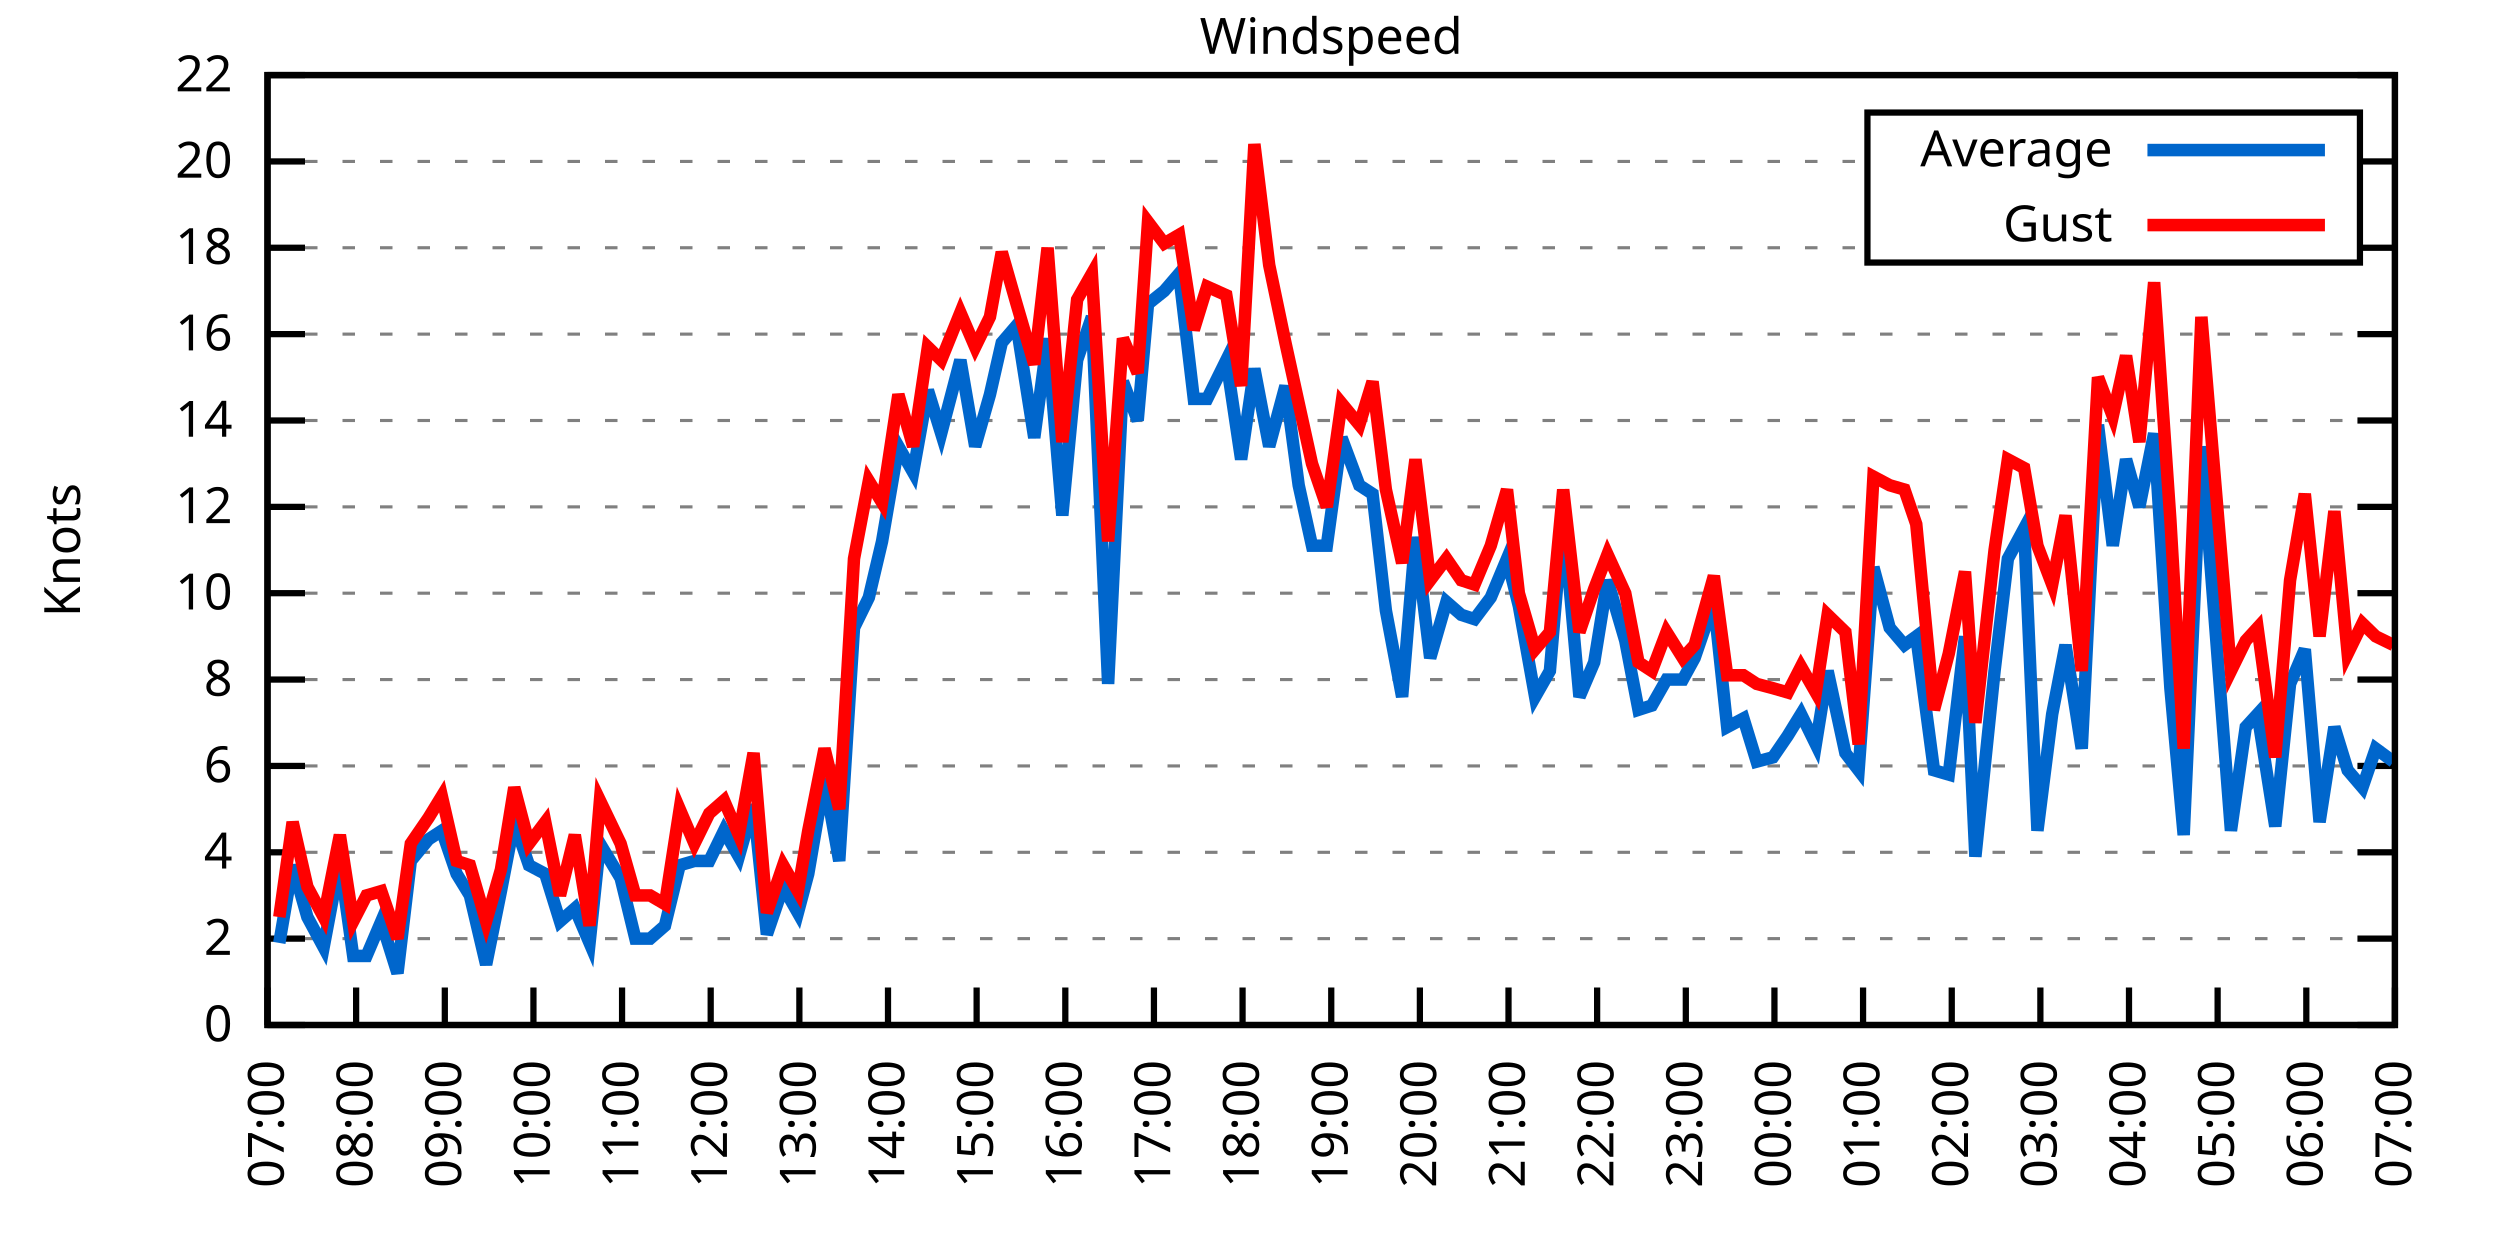
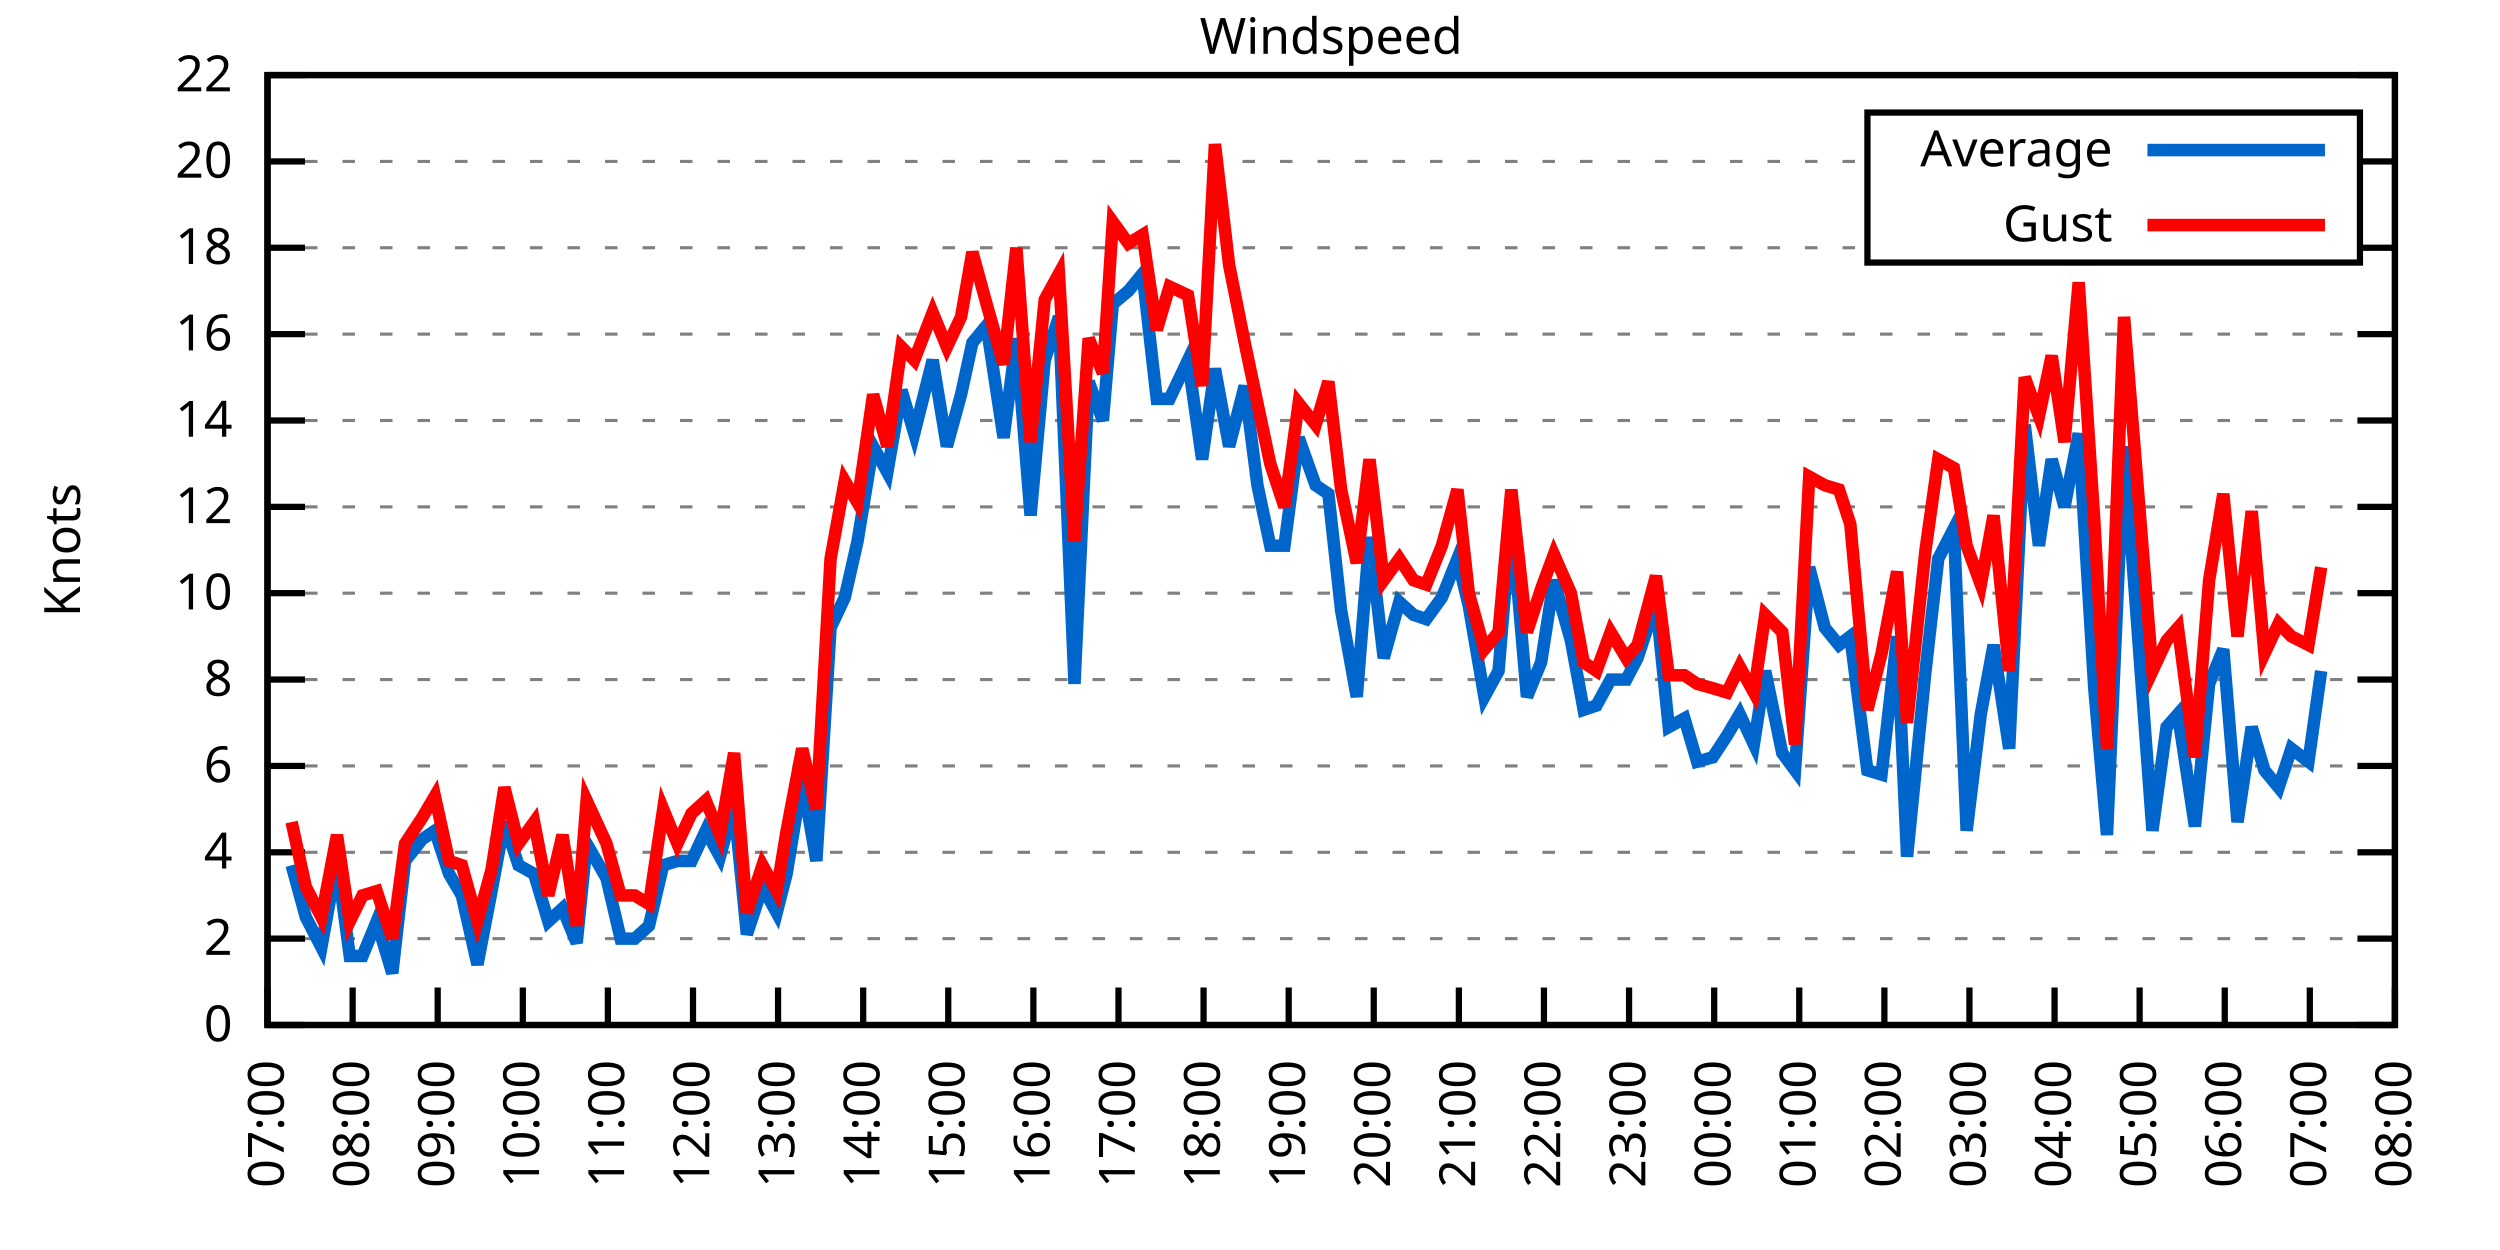
<svg xmlns="http://www.w3.org/2000/svg" xmlns:xlink="http://www.w3.org/1999/xlink" width="400" height="200" viewBox="0 0 400 200">
  <g id="gnuplot_canvas">
    <rect x="0" y="0" width="400" height="200" fill="none" />
    <defs>
      <circle id="gpDot" r="0.5" stroke-width="0.5" stroke="currentColor" />
      <path id="gpPt0" stroke-width="0.333" stroke="currentColor" d="M-1,0 h2 M0,-1 v2" />
      <path id="gpPt1" stroke-width="0.333" stroke="currentColor" d="M-1,-1 L1,1 M1,-1 L-1,1" />
      <path id="gpPt2" stroke-width="0.333" stroke="currentColor" d="M-1,0 L1,0 M0,-1 L0,1 M-1,-1 L1,1 M-1,1 L1,-1" />
      <rect id="gpPt3" stroke-width="0.333" stroke="currentColor" x="-1" y="-1" width="2" height="2" />
      <rect id="gpPt4" stroke-width="0.333" stroke="currentColor" fill="currentColor" x="-1" y="-1" width="2" height="2" />
      <circle id="gpPt5" stroke-width="0.333" stroke="currentColor" cx="0" cy="0" r="1" />
      <use xlink:href="#gpPt5" id="gpPt6" fill="currentColor" stroke="none" />
      <path id="gpPt7" stroke-width="0.333" stroke="currentColor" d="M0,-1.33 L-1.33,0.67 L1.33,0.67 z" />
      <use xlink:href="#gpPt7" id="gpPt8" fill="currentColor" stroke="none" />
      <use xlink:href="#gpPt7" id="gpPt9" stroke="currentColor" transform="rotate(180)" />
      <use xlink:href="#gpPt9" id="gpPt10" fill="currentColor" stroke="none" />
      <use xlink:href="#gpPt3" id="gpPt11" stroke="currentColor" transform="rotate(45)" />
      <use xlink:href="#gpPt11" id="gpPt12" fill="currentColor" stroke="none" />
      <path id="gpPt13" stroke-width="0.333" stroke="currentColor" d="M0,1.330 L1.265,0.411 L0.782,-1.067 L-0.782,-1.076 L-1.265,0.411 z" />
      <use xlink:href="#gpPt13" id="gpPt14" fill="currentColor" stroke="none" />
      <filter id="textbox" filterUnits="objectBoundingBox" x="0" y="0" height="1" width="1">
        <feFlood flood-color="white" flood-opacity="1" result="bgnd" />
        <feComposite in="SourceGraphic" in2="bgnd" operator="atop" />
      </filter>
      <filter id="greybox" filterUnits="objectBoundingBox" x="0" y="0" height="1" width="1">
        <feFlood flood-color="lightgrey" flood-opacity="1" result="grey" />
        <feComposite in="SourceGraphic" in2="grey" operator="atop" />
      </filter>
    </defs>
    <g fill="none" color="white" stroke="currentColor" stroke-width="1.00" stroke-linecap="butt" stroke-linejoin="miter">
</g>
    <g fill="none" color="black" stroke="currentColor" stroke-width="1.00" stroke-linecap="butt" stroke-linejoin="miter">
      <g stroke="none" shape-rendering="crispEdges">
        <polygon fill="rgb(255, 255, 255)" points="42.80,164.00 383.18,164.00 383.18,12.02 42.80,12.02 " />
      </g>
    </g>
    <g fill="none" color="black" stroke="currentColor" stroke-width="1.00" stroke-linecap="butt" stroke-linejoin="miter">
</g>
    <g fill="none" color="black" stroke="black" stroke-width="0.50" stroke-linecap="butt" stroke-linejoin="miter">
</g>
    <g fill="none" color="gray" stroke="currentColor" stroke-width="0.50" stroke-linecap="butt" stroke-linejoin="miter">
      <path stroke="gray" stroke-dasharray="2,4" class="gridline" d="M42.80,164.00 L383.19,164.00  " />
    </g>
    <g fill="none" color="gray" stroke="gray" stroke-width="1.00" stroke-linecap="butt" stroke-linejoin="miter">
</g>
    <g fill="none" color="black" stroke="currentColor" stroke-width="1.00" stroke-linecap="butt" stroke-linejoin="miter">
      <path stroke="black" d="M42.80,164.00 L48.80,164.00 M383.19,164.00 L377.19,164.00  " />
      <g transform="translate(37.20,166.60)" stroke="none" fill="black" font-family="Sans" font-size="8.00" text-anchor="end">
        <text>
          <tspan font-family="Sans"> 0</tspan>
        </text>
      </g>
    </g>
    <g fill="none" color="black" stroke="currentColor" stroke-width="1.00" stroke-linecap="butt" stroke-linejoin="miter">
</g>
    <g fill="none" color="black" stroke="black" stroke-width="0.50" stroke-linecap="butt" stroke-linejoin="miter">
</g>
    <g fill="none" color="gray" stroke="currentColor" stroke-width="0.50" stroke-linecap="butt" stroke-linejoin="miter">
      <path stroke="gray" stroke-dasharray="2,4" class="gridline" d="M42.80,150.18 L383.19,150.18  " />
    </g>
    <g fill="none" color="gray" stroke="gray" stroke-width="1.00" stroke-linecap="butt" stroke-linejoin="miter">
</g>
    <g fill="none" color="black" stroke="currentColor" stroke-width="1.00" stroke-linecap="butt" stroke-linejoin="miter">
      <path stroke="black" d="M42.80,150.18 L48.80,150.18 M383.19,150.18 L377.19,150.18  " />
      <g transform="translate(37.20,152.78)" stroke="none" fill="black" font-family="Sans" font-size="8.00" text-anchor="end">
        <text>
          <tspan font-family="Sans"> 2</tspan>
        </text>
      </g>
    </g>
    <g fill="none" color="black" stroke="currentColor" stroke-width="1.00" stroke-linecap="butt" stroke-linejoin="miter">
</g>
    <g fill="none" color="black" stroke="black" stroke-width="0.50" stroke-linecap="butt" stroke-linejoin="miter">
</g>
    <g fill="none" color="gray" stroke="currentColor" stroke-width="0.50" stroke-linecap="butt" stroke-linejoin="miter">
      <path stroke="gray" stroke-dasharray="2,4" class="gridline" d="M42.80,136.37 L383.19,136.37  " />
    </g>
    <g fill="none" color="gray" stroke="gray" stroke-width="1.00" stroke-linecap="butt" stroke-linejoin="miter">
</g>
    <g fill="none" color="black" stroke="currentColor" stroke-width="1.00" stroke-linecap="butt" stroke-linejoin="miter">
      <path stroke="black" d="M42.80,136.37 L48.80,136.37 M383.19,136.37 L377.19,136.37  " />
      <g transform="translate(37.20,138.97)" stroke="none" fill="black" font-family="Sans" font-size="8.00" text-anchor="end">
        <text>
          <tspan font-family="Sans"> 4</tspan>
        </text>
      </g>
    </g>
    <g fill="none" color="black" stroke="currentColor" stroke-width="1.00" stroke-linecap="butt" stroke-linejoin="miter">
</g>
    <g fill="none" color="black" stroke="black" stroke-width="0.50" stroke-linecap="butt" stroke-linejoin="miter">
</g>
    <g fill="none" color="gray" stroke="currentColor" stroke-width="0.50" stroke-linecap="butt" stroke-linejoin="miter">
      <path stroke="gray" stroke-dasharray="2,4" class="gridline" d="M42.80,122.55 L383.19,122.55  " />
    </g>
    <g fill="none" color="gray" stroke="gray" stroke-width="1.00" stroke-linecap="butt" stroke-linejoin="miter">
</g>
    <g fill="none" color="black" stroke="currentColor" stroke-width="1.00" stroke-linecap="butt" stroke-linejoin="miter">
      <path stroke="black" d="M42.80,122.55 L48.80,122.55 M383.19,122.55 L377.19,122.55  " />
      <g transform="translate(37.20,125.15)" stroke="none" fill="black" font-family="Sans" font-size="8.00" text-anchor="end">
        <text>
          <tspan font-family="Sans"> 6</tspan>
        </text>
      </g>
    </g>
    <g fill="none" color="black" stroke="currentColor" stroke-width="1.00" stroke-linecap="butt" stroke-linejoin="miter">
</g>
    <g fill="none" color="black" stroke="black" stroke-width="0.50" stroke-linecap="butt" stroke-linejoin="miter">
</g>
    <g fill="none" color="gray" stroke="currentColor" stroke-width="0.50" stroke-linecap="butt" stroke-linejoin="miter">
      <path stroke="gray" stroke-dasharray="2,4" class="gridline" d="M42.80,108.73 L383.19,108.73  " />
    </g>
    <g fill="none" color="gray" stroke="gray" stroke-width="1.00" stroke-linecap="butt" stroke-linejoin="miter">
</g>
    <g fill="none" color="black" stroke="currentColor" stroke-width="1.00" stroke-linecap="butt" stroke-linejoin="miter">
      <path stroke="black" d="M42.80,108.73 L48.80,108.73 M383.19,108.73 L377.19,108.73  " />
      <g transform="translate(37.20,111.33)" stroke="none" fill="black" font-family="Sans" font-size="8.00" text-anchor="end">
        <text>
          <tspan font-family="Sans"> 8</tspan>
        </text>
      </g>
    </g>
    <g fill="none" color="black" stroke="currentColor" stroke-width="1.00" stroke-linecap="butt" stroke-linejoin="miter">
</g>
    <g fill="none" color="black" stroke="black" stroke-width="0.50" stroke-linecap="butt" stroke-linejoin="miter">
</g>
    <g fill="none" color="gray" stroke="currentColor" stroke-width="0.50" stroke-linecap="butt" stroke-linejoin="miter">
      <path stroke="gray" stroke-dasharray="2,4" class="gridline" d="M42.80,94.91 L383.19,94.91  " />
    </g>
    <g fill="none" color="gray" stroke="gray" stroke-width="1.00" stroke-linecap="butt" stroke-linejoin="miter">
</g>
    <g fill="none" color="black" stroke="currentColor" stroke-width="1.00" stroke-linecap="butt" stroke-linejoin="miter">
      <path stroke="black" d="M42.80,94.91 L48.80,94.91 M383.19,94.91 L377.19,94.91  " />
      <g transform="translate(37.20,97.51)" stroke="none" fill="black" font-family="Sans" font-size="8.00" text-anchor="end">
        <text>
          <tspan font-family="Sans"> 10</tspan>
        </text>
      </g>
    </g>
    <g fill="none" color="black" stroke="currentColor" stroke-width="1.00" stroke-linecap="butt" stroke-linejoin="miter">
</g>
    <g fill="none" color="black" stroke="black" stroke-width="0.50" stroke-linecap="butt" stroke-linejoin="miter">
</g>
    <g fill="none" color="gray" stroke="currentColor" stroke-width="0.50" stroke-linecap="butt" stroke-linejoin="miter">
      <path stroke="gray" stroke-dasharray="2,4" class="gridline" d="M42.80,81.10 L383.19,81.10  " />
    </g>
    <g fill="none" color="gray" stroke="gray" stroke-width="1.00" stroke-linecap="butt" stroke-linejoin="miter">
</g>
    <g fill="none" color="black" stroke="currentColor" stroke-width="1.00" stroke-linecap="butt" stroke-linejoin="miter">
      <path stroke="black" d="M42.80,81.10 L48.80,81.10 M383.19,81.10 L377.19,81.10  " />
      <g transform="translate(37.20,83.70)" stroke="none" fill="black" font-family="Sans" font-size="8.00" text-anchor="end">
        <text>
          <tspan font-family="Sans"> 12</tspan>
        </text>
      </g>
    </g>
    <g fill="none" color="black" stroke="currentColor" stroke-width="1.00" stroke-linecap="butt" stroke-linejoin="miter">
</g>
    <g fill="none" color="black" stroke="black" stroke-width="0.50" stroke-linecap="butt" stroke-linejoin="miter">
</g>
    <g fill="none" color="gray" stroke="currentColor" stroke-width="0.50" stroke-linecap="butt" stroke-linejoin="miter">
      <path stroke="gray" stroke-dasharray="2,4" class="gridline" d="M42.80,67.28 L383.19,67.28  " />
    </g>
    <g fill="none" color="gray" stroke="gray" stroke-width="1.00" stroke-linecap="butt" stroke-linejoin="miter">
</g>
    <g fill="none" color="black" stroke="currentColor" stroke-width="1.00" stroke-linecap="butt" stroke-linejoin="miter">
      <path stroke="black" d="M42.80,67.28 L48.80,67.28 M383.19,67.28 L377.19,67.28  " />
      <g transform="translate(37.20,69.88)" stroke="none" fill="black" font-family="Sans" font-size="8.00" text-anchor="end">
        <text>
          <tspan font-family="Sans"> 14</tspan>
        </text>
      </g>
    </g>
    <g fill="none" color="black" stroke="currentColor" stroke-width="1.00" stroke-linecap="butt" stroke-linejoin="miter">
</g>
    <g fill="none" color="black" stroke="black" stroke-width="0.50" stroke-linecap="butt" stroke-linejoin="miter">
</g>
    <g fill="none" color="gray" stroke="currentColor" stroke-width="0.50" stroke-linecap="butt" stroke-linejoin="miter">
      <path stroke="gray" stroke-dasharray="2,4" class="gridline" d="M42.80,53.46 L383.19,53.46  " />
    </g>
    <g fill="none" color="gray" stroke="gray" stroke-width="1.00" stroke-linecap="butt" stroke-linejoin="miter">
</g>
    <g fill="none" color="black" stroke="currentColor" stroke-width="1.00" stroke-linecap="butt" stroke-linejoin="miter">
      <path stroke="black" d="M42.80,53.46 L48.80,53.46 M383.19,53.46 L377.19,53.46  " />
      <g transform="translate(37.20,56.06)" stroke="none" fill="black" font-family="Sans" font-size="8.00" text-anchor="end">
        <text>
          <tspan font-family="Sans"> 16</tspan>
        </text>
      </g>
    </g>
    <g fill="none" color="black" stroke="currentColor" stroke-width="1.00" stroke-linecap="butt" stroke-linejoin="miter">
</g>
    <g fill="none" color="black" stroke="black" stroke-width="0.50" stroke-linecap="butt" stroke-linejoin="miter">
</g>
    <g fill="none" color="gray" stroke="currentColor" stroke-width="0.50" stroke-linecap="butt" stroke-linejoin="miter">
      <path stroke="gray" stroke-dasharray="2,4" class="gridline" d="M42.80,39.64 L298.79,39.64 M377.59,39.64 L383.19,39.64  " />
    </g>
    <g fill="none" color="gray" stroke="gray" stroke-width="1.00" stroke-linecap="butt" stroke-linejoin="miter">
</g>
    <g fill="none" color="black" stroke="currentColor" stroke-width="1.00" stroke-linecap="butt" stroke-linejoin="miter">
      <path stroke="black" d="M42.80,39.64 L48.80,39.64 M383.19,39.64 L377.19,39.64  " />
      <g transform="translate(37.20,42.24)" stroke="none" fill="black" font-family="Sans" font-size="8.00" text-anchor="end">
        <text>
          <tspan font-family="Sans"> 18</tspan>
        </text>
      </g>
    </g>
    <g fill="none" color="black" stroke="currentColor" stroke-width="1.00" stroke-linecap="butt" stroke-linejoin="miter">
</g>
    <g fill="none" color="black" stroke="black" stroke-width="0.50" stroke-linecap="butt" stroke-linejoin="miter">
</g>
    <g fill="none" color="gray" stroke="currentColor" stroke-width="0.50" stroke-linecap="butt" stroke-linejoin="miter">
      <path stroke="gray" stroke-dasharray="2,4" class="gridline" d="M42.80,25.83 L298.79,25.83 M377.59,25.83 L383.19,25.83  " />
    </g>
    <g fill="none" color="gray" stroke="gray" stroke-width="1.00" stroke-linecap="butt" stroke-linejoin="miter">
</g>
    <g fill="none" color="black" stroke="currentColor" stroke-width="1.00" stroke-linecap="butt" stroke-linejoin="miter">
      <path stroke="black" d="M42.80,25.83 L48.80,25.83 M383.19,25.83 L377.19,25.83  " />
      <g transform="translate(37.20,28.43)" stroke="none" fill="black" font-family="Sans" font-size="8.00" text-anchor="end">
        <text>
          <tspan font-family="Sans"> 20</tspan>
        </text>
      </g>
    </g>
    <g fill="none" color="black" stroke="currentColor" stroke-width="1.00" stroke-linecap="butt" stroke-linejoin="miter">
</g>
    <g fill="none" color="black" stroke="black" stroke-width="0.50" stroke-linecap="butt" stroke-linejoin="miter">
</g>
    <g fill="none" color="gray" stroke="currentColor" stroke-width="0.50" stroke-linecap="butt" stroke-linejoin="miter">
      <path stroke="gray" stroke-dasharray="2,4" class="gridline" d="M42.80,12.01 L383.19,12.01  " />
    </g>
    <g fill="none" color="gray" stroke="gray" stroke-width="1.00" stroke-linecap="butt" stroke-linejoin="miter">
</g>
    <g fill="none" color="black" stroke="currentColor" stroke-width="1.00" stroke-linecap="butt" stroke-linejoin="miter">
      <path stroke="black" d="M42.80,12.01 L48.80,12.01 M383.19,12.01 L377.19,12.01  " />
      <g transform="translate(37.20,14.61)" stroke="none" fill="black" font-family="Sans" font-size="8.00" text-anchor="end">
        <text>
          <tspan font-family="Sans"> 22</tspan>
        </text>
      </g>
    </g>
    <g fill="none" color="black" stroke="currentColor" stroke-width="1.00" stroke-linecap="butt" stroke-linejoin="miter">
      <path stroke="black" d="M42.80,164.00 L42.80,158.00  " />
      <g transform="translate(45.40,169.60) rotate(270.00)" stroke="none" fill="black" font-family="Sans" font-size="8.00" text-anchor="end">
        <text>
          <tspan font-family="Sans">07:00</tspan>
        </text>
      </g>
    </g>
    <g fill="none" color="black" stroke="currentColor" stroke-width="1.00" stroke-linecap="butt" stroke-linejoin="miter">
-       <path stroke="black" d="M56.98,164.00 L56.98,158.00  " />
-       <g transform="translate(59.58,169.60) rotate(270.00)" stroke="none" fill="black" font-family="Sans" font-size="8.00" text-anchor="end">
+       <path stroke="black" d="M56.42,164.00 L56.42,158.00  " />
+       <g transform="translate(59.02,169.60) rotate(270.00)" stroke="none" fill="black" font-family="Sans" font-size="8.00" text-anchor="end">
        <text>
          <tspan font-family="Sans">08:00</tspan>
        </text>
      </g>
    </g>
    <g fill="none" color="black" stroke="currentColor" stroke-width="1.00" stroke-linecap="butt" stroke-linejoin="miter">
-       <path stroke="black" d="M71.17,164.00 L71.17,158.00  " />
-       <g transform="translate(73.77,169.60) rotate(270.00)" stroke="none" fill="black" font-family="Sans" font-size="8.00" text-anchor="end">
+       <path stroke="black" d="M70.03,164.00 L70.03,158.00  " />
+       <g transform="translate(72.63,169.60) rotate(270.00)" stroke="none" fill="black" font-family="Sans" font-size="8.00" text-anchor="end">
        <text>
          <tspan font-family="Sans">09:00</tspan>
        </text>
      </g>
    </g>
    <g fill="none" color="black" stroke="currentColor" stroke-width="1.00" stroke-linecap="butt" stroke-linejoin="miter">
-       <path stroke="black" d="M85.35,164.00 L85.35,158.00  " />
-       <g transform="translate(87.95,169.60) rotate(270.00)" stroke="none" fill="black" font-family="Sans" font-size="8.00" text-anchor="end">
+       <path stroke="black" d="M83.65,164.00 L83.65,158.00  " />
+       <g transform="translate(86.25,169.60) rotate(270.00)" stroke="none" fill="black" font-family="Sans" font-size="8.00" text-anchor="end">
        <text>
          <tspan font-family="Sans">10:00</tspan>
        </text>
      </g>
    </g>
    <g fill="none" color="black" stroke="currentColor" stroke-width="1.00" stroke-linecap="butt" stroke-linejoin="miter">
-       <path stroke="black" d="M99.53,164.00 L99.53,158.00  " />
-       <g transform="translate(102.13,169.60) rotate(270.00)" stroke="none" fill="black" font-family="Sans" font-size="8.00" text-anchor="end">
+       <path stroke="black" d="M97.26,164.00 L97.26,158.00  " />
+       <g transform="translate(99.86,169.60) rotate(270.00)" stroke="none" fill="black" font-family="Sans" font-size="8.00" text-anchor="end">
        <text>
          <tspan font-family="Sans">11:00</tspan>
        </text>
      </g>
    </g>
    <g fill="none" color="black" stroke="currentColor" stroke-width="1.00" stroke-linecap="butt" stroke-linejoin="miter">
-       <path stroke="black" d="M113.71,164.00 L113.71,158.00  " />
-       <g transform="translate(116.31,169.60) rotate(270.00)" stroke="none" fill="black" font-family="Sans" font-size="8.00" text-anchor="end">
+       <path stroke="black" d="M110.88,164.00 L110.88,158.00  " />
+       <g transform="translate(113.48,169.60) rotate(270.00)" stroke="none" fill="black" font-family="Sans" font-size="8.00" text-anchor="end">
        <text>
          <tspan font-family="Sans">12:00</tspan>
        </text>
      </g>
    </g>
    <g fill="none" color="black" stroke="currentColor" stroke-width="1.00" stroke-linecap="butt" stroke-linejoin="miter">
-       <path stroke="black" d="M127.90,164.00 L127.90,158.00  " />
-       <g transform="translate(130.50,169.60) rotate(270.00)" stroke="none" fill="black" font-family="Sans" font-size="8.00" text-anchor="end">
+       <path stroke="black" d="M124.49,164.00 L124.49,158.00  " />
+       <g transform="translate(127.09,169.60) rotate(270.00)" stroke="none" fill="black" font-family="Sans" font-size="8.00" text-anchor="end">
        <text>
          <tspan font-family="Sans">13:00</tspan>
        </text>
      </g>
    </g>
    <g fill="none" color="black" stroke="currentColor" stroke-width="1.00" stroke-linecap="butt" stroke-linejoin="miter">
-       <path stroke="black" d="M142.08,164.00 L142.08,158.00  " />
-       <g transform="translate(144.68,169.60) rotate(270.00)" stroke="none" fill="black" font-family="Sans" font-size="8.00" text-anchor="end">
+       <path stroke="black" d="M138.11,164.00 L138.11,158.00  " />
+       <g transform="translate(140.71,169.60) rotate(270.00)" stroke="none" fill="black" font-family="Sans" font-size="8.00" text-anchor="end">
        <text>
          <tspan font-family="Sans">14:00</tspan>
        </text>
      </g>
    </g>
    <g fill="none" color="black" stroke="currentColor" stroke-width="1.00" stroke-linecap="butt" stroke-linejoin="miter">
-       <path stroke="black" d="M156.26,164.00 L156.26,158.00  " />
-       <g transform="translate(158.86,169.60) rotate(270.00)" stroke="none" fill="black" font-family="Sans" font-size="8.00" text-anchor="end">
+       <path stroke="black" d="M151.72,164.00 L151.72,158.00  " />
+       <g transform="translate(154.32,169.60) rotate(270.00)" stroke="none" fill="black" font-family="Sans" font-size="8.00" text-anchor="end">
        <text>
          <tspan font-family="Sans">15:00</tspan>
        </text>
      </g>
    </g>
    <g fill="none" color="black" stroke="currentColor" stroke-width="1.00" stroke-linecap="butt" stroke-linejoin="miter">
-       <path stroke="black" d="M170.45,164.00 L170.45,158.00  " />
-       <g transform="translate(173.05,169.60) rotate(270.00)" stroke="none" fill="black" font-family="Sans" font-size="8.00" text-anchor="end">
+       <path stroke="black" d="M165.34,164.00 L165.34,158.00  " />
+       <g transform="translate(167.94,169.60) rotate(270.00)" stroke="none" fill="black" font-family="Sans" font-size="8.00" text-anchor="end">
        <text>
          <tspan font-family="Sans">16:00</tspan>
        </text>
      </g>
    </g>
    <g fill="none" color="black" stroke="currentColor" stroke-width="1.00" stroke-linecap="butt" stroke-linejoin="miter">
-       <path stroke="black" d="M184.63,164.00 L184.63,158.00  " />
-       <g transform="translate(187.23,169.60) rotate(270.00)" stroke="none" fill="black" font-family="Sans" font-size="8.00" text-anchor="end">
+       <path stroke="black" d="M178.96,164.00 L178.96,158.00  " />
+       <g transform="translate(181.56,169.60) rotate(270.00)" stroke="none" fill="black" font-family="Sans" font-size="8.00" text-anchor="end">
        <text>
          <tspan font-family="Sans">17:00</tspan>
        </text>
      </g>
    </g>
    <g fill="none" color="black" stroke="currentColor" stroke-width="1.00" stroke-linecap="butt" stroke-linejoin="miter">
-       <path stroke="black" d="M198.81,164.00 L198.81,158.00  " />
-       <g transform="translate(201.41,169.60) rotate(270.00)" stroke="none" fill="black" font-family="Sans" font-size="8.00" text-anchor="end">
+       <path stroke="black" d="M192.57,164.00 L192.57,158.00  " />
+       <g transform="translate(195.17,169.60) rotate(270.00)" stroke="none" fill="black" font-family="Sans" font-size="8.00" text-anchor="end">
        <text>
          <tspan font-family="Sans">18:00</tspan>
        </text>
      </g>
    </g>
    <g fill="none" color="black" stroke="currentColor" stroke-width="1.00" stroke-linecap="butt" stroke-linejoin="miter">
-       <path stroke="black" d="M213.00,164.00 L213.00,158.00  " />
-       <g transform="translate(215.60,169.60) rotate(270.00)" stroke="none" fill="black" font-family="Sans" font-size="8.00" text-anchor="end">
+       <path stroke="black" d="M206.19,164.00 L206.19,158.00  " />
+       <g transform="translate(208.79,169.60) rotate(270.00)" stroke="none" fill="black" font-family="Sans" font-size="8.00" text-anchor="end">
        <text>
          <tspan font-family="Sans">19:00</tspan>
        </text>
      </g>
    </g>
    <g fill="none" color="black" stroke="currentColor" stroke-width="1.00" stroke-linecap="butt" stroke-linejoin="miter">
-       <path stroke="black" d="M227.18,164.00 L227.18,158.00  " />
-       <g transform="translate(229.78,169.60) rotate(270.00)" stroke="none" fill="black" font-family="Sans" font-size="8.00" text-anchor="end">
+       <path stroke="black" d="M219.80,164.00 L219.80,158.00  " />
+       <g transform="translate(222.40,169.60) rotate(270.00)" stroke="none" fill="black" font-family="Sans" font-size="8.00" text-anchor="end">
        <text>
          <tspan font-family="Sans">20:00</tspan>
        </text>
      </g>
    </g>
    <g fill="none" color="black" stroke="currentColor" stroke-width="1.00" stroke-linecap="butt" stroke-linejoin="miter">
-       <path stroke="black" d="M241.36,164.00 L241.36,158.00  " />
-       <g transform="translate(243.96,169.60) rotate(270.00)" stroke="none" fill="black" font-family="Sans" font-size="8.00" text-anchor="end">
+       <path stroke="black" d="M233.42,164.00 L233.42,158.00  " />
+       <g transform="translate(236.02,169.60) rotate(270.00)" stroke="none" fill="black" font-family="Sans" font-size="8.00" text-anchor="end">
        <text>
          <tspan font-family="Sans">21:00</tspan>
        </text>
      </g>
    </g>
    <g fill="none" color="black" stroke="currentColor" stroke-width="1.00" stroke-linecap="butt" stroke-linejoin="miter">
-       <path stroke="black" d="M255.54,164.00 L255.54,158.00  " />
-       <g transform="translate(258.14,169.60) rotate(270.00)" stroke="none" fill="black" font-family="Sans" font-size="8.00" text-anchor="end">
+       <path stroke="black" d="M247.03,164.00 L247.03,158.00  " />
+       <g transform="translate(249.63,169.60) rotate(270.00)" stroke="none" fill="black" font-family="Sans" font-size="8.00" text-anchor="end">
        <text>
          <tspan font-family="Sans">22:00</tspan>
        </text>
      </g>
    </g>
    <g fill="none" color="black" stroke="currentColor" stroke-width="1.00" stroke-linecap="butt" stroke-linejoin="miter">
-       <path stroke="black" d="M269.73,164.00 L269.73,158.00  " />
-       <g transform="translate(272.33,169.60) rotate(270.00)" stroke="none" fill="black" font-family="Sans" font-size="8.00" text-anchor="end">
+       <path stroke="black" d="M260.65,164.00 L260.65,158.00  " />
+       <g transform="translate(263.25,169.60) rotate(270.00)" stroke="none" fill="black" font-family="Sans" font-size="8.00" text-anchor="end">
        <text>
          <tspan font-family="Sans">23:00</tspan>
        </text>
      </g>
    </g>
    <g fill="none" color="black" stroke="currentColor" stroke-width="1.00" stroke-linecap="butt" stroke-linejoin="miter">
-       <path stroke="black" d="M283.91,164.00 L283.91,158.00  " />
-       <g transform="translate(286.51,169.60) rotate(270.00)" stroke="none" fill="black" font-family="Sans" font-size="8.00" text-anchor="end">
+       <path stroke="black" d="M274.27,164.00 L274.27,158.00  " />
+       <g transform="translate(276.87,169.60) rotate(270.00)" stroke="none" fill="black" font-family="Sans" font-size="8.00" text-anchor="end">
        <text>
          <tspan font-family="Sans">00:00</tspan>
        </text>
      </g>
    </g>
    <g fill="none" color="black" stroke="currentColor" stroke-width="1.00" stroke-linecap="butt" stroke-linejoin="miter">
-       <path stroke="black" d="M298.09,164.00 L298.09,158.00  " />
-       <g transform="translate(300.69,169.60) rotate(270.00)" stroke="none" fill="black" font-family="Sans" font-size="8.00" text-anchor="end">
+       <path stroke="black" d="M287.88,164.00 L287.88,158.00  " />
+       <g transform="translate(290.48,169.60) rotate(270.00)" stroke="none" fill="black" font-family="Sans" font-size="8.00" text-anchor="end">
        <text>
          <tspan font-family="Sans">01:00</tspan>
        </text>
      </g>
    </g>
    <g fill="none" color="black" stroke="currentColor" stroke-width="1.00" stroke-linecap="butt" stroke-linejoin="miter">
-       <path stroke="black" d="M312.28,164.00 L312.28,158.00  " />
-       <g transform="translate(314.88,169.60) rotate(270.00)" stroke="none" fill="black" font-family="Sans" font-size="8.00" text-anchor="end">
+       <path stroke="black" d="M301.50,164.00 L301.50,158.00  " />
+       <g transform="translate(304.10,169.60) rotate(270.00)" stroke="none" fill="black" font-family="Sans" font-size="8.00" text-anchor="end">
        <text>
          <tspan font-family="Sans">02:00</tspan>
        </text>
      </g>
    </g>
    <g fill="none" color="black" stroke="currentColor" stroke-width="1.00" stroke-linecap="butt" stroke-linejoin="miter">
-       <path stroke="black" d="M326.46,164.00 L326.46,158.00  " />
-       <g transform="translate(329.06,169.60) rotate(270.00)" stroke="none" fill="black" font-family="Sans" font-size="8.00" text-anchor="end">
+       <path stroke="black" d="M315.11,164.00 L315.11,158.00  " />
+       <g transform="translate(317.71,169.60) rotate(270.00)" stroke="none" fill="black" font-family="Sans" font-size="8.00" text-anchor="end">
        <text>
          <tspan font-family="Sans">03:00</tspan>
        </text>
      </g>
    </g>
    <g fill="none" color="black" stroke="currentColor" stroke-width="1.00" stroke-linecap="butt" stroke-linejoin="miter">
-       <path stroke="black" d="M340.64,164.00 L340.64,158.00  " />
-       <g transform="translate(343.24,169.60) rotate(270.00)" stroke="none" fill="black" font-family="Sans" font-size="8.00" text-anchor="end">
+       <path stroke="black" d="M328.73,164.00 L328.73,158.00  " />
+       <g transform="translate(331.33,169.60) rotate(270.00)" stroke="none" fill="black" font-family="Sans" font-size="8.00" text-anchor="end">
        <text>
          <tspan font-family="Sans">04:00</tspan>
        </text>
      </g>
    </g>
    <g fill="none" color="black" stroke="currentColor" stroke-width="1.00" stroke-linecap="butt" stroke-linejoin="miter">
-       <path stroke="black" d="M354.82,164.00 L354.82,158.00  " />
-       <g transform="translate(357.42,169.60) rotate(270.00)" stroke="none" fill="black" font-family="Sans" font-size="8.00" text-anchor="end">
+       <path stroke="black" d="M342.34,164.00 L342.34,158.00  " />
+       <g transform="translate(344.94,169.60) rotate(270.00)" stroke="none" fill="black" font-family="Sans" font-size="8.00" text-anchor="end">
        <text>
          <tspan font-family="Sans">05:00</tspan>
        </text>
      </g>
    </g>
    <g fill="none" color="black" stroke="currentColor" stroke-width="1.00" stroke-linecap="butt" stroke-linejoin="miter">
-       <path stroke="black" d="M369.01,164.00 L369.01,158.00  " />
-       <g transform="translate(371.61,169.60) rotate(270.00)" stroke="none" fill="black" font-family="Sans" font-size="8.00" text-anchor="end">
+       <path stroke="black" d="M355.96,164.00 L355.96,158.00  " />
+       <g transform="translate(358.56,169.60) rotate(270.00)" stroke="none" fill="black" font-family="Sans" font-size="8.00" text-anchor="end">
        <text>
          <tspan font-family="Sans">06:00</tspan>
+         </text>
+       </g>
+     </g>
+     <g fill="none" color="black" stroke="currentColor" stroke-width="1.00" stroke-linecap="butt" stroke-linejoin="miter">
+       <path stroke="black" d="M369.57,164.00 L369.57,158.00  " />
+       <g transform="translate(372.17,169.60) rotate(270.00)" stroke="none" fill="black" font-family="Sans" font-size="8.00" text-anchor="end">
+         <text>
+           <tspan font-family="Sans">07:00</tspan>
        </text>
      </g>
    </g>
    <g fill="none" color="black" stroke="currentColor" stroke-width="1.00" stroke-linecap="butt" stroke-linejoin="miter">
      <path stroke="black" d="M383.19,164.00 L383.19,158.00  " />
      <g transform="translate(385.79,169.60) rotate(270.00)" stroke="none" fill="black" font-family="Sans" font-size="8.00" text-anchor="end">
        <text>
-           <tspan font-family="Sans">07:00</tspan>
+           <tspan font-family="Sans">08:00</tspan>
        </text>
      </g>
    </g>
    <g fill="none" color="black" stroke="currentColor" stroke-width="1.00" stroke-linecap="butt" stroke-linejoin="miter">
</g>
    <g fill="none" color="black" stroke="currentColor" stroke-width="1.00" stroke-linecap="butt" stroke-linejoin="miter">
      <path stroke="black" d="M42.80,12.01 L42.80,164.00 L383.19,164.00 L383.19,12.01 L42.80,12.01 Z  " />
    </g>
    <g fill="none" color="black" stroke="currentColor" stroke-width="1.00" stroke-linecap="butt" stroke-linejoin="miter">
</g>
    <g fill="none" color="black" stroke="currentColor" stroke-width="1.00" stroke-linecap="butt" stroke-linejoin="miter">
      <path stroke="black" d="M298.79,42.01 L298.79,18.01 L377.59,18.01 L377.59,42.01 L298.79,42.01 Z  " />
    </g>
    <g id="Windspeed_plot_1">
      <g fill="none" color="white" stroke="black" stroke-width="2.00" stroke-linecap="butt" stroke-linejoin="miter">
</g>
      <g fill="none" color="black" stroke="currentColor" stroke-width="2.00" stroke-linecap="butt" stroke-linejoin="miter">
        <g transform="translate(337.99,26.61)" stroke="none" fill="black" font-family="Sans" font-size="8.00" text-anchor="end">
          <text>
            <tspan font-family="Sans">Average</tspan>
          </text>
        </g>
      </g>
      <g fill="none" color="black" stroke="currentColor" stroke-width="2.00" stroke-linecap="butt" stroke-linejoin="miter">
-         <path stroke="rgb(  0, 102, 204)" d="M343.59,24.01 L371.99,24.01 M44.69,150.87 L46.82,138.44 L49.18,146.73 L51.78,151.56 L54.38,137.75 L56.51,152.95   L58.64,152.95 L61.00,147.42 L63.60,155.71 L65.73,137.75 L68.57,134.29 L70.69,132.91 L73.06,139.82 L75.18,143.27   L77.78,154.33 L80.15,142.58 L82.28,131.53 L84.64,138.44 L87.24,139.82 L89.60,147.42 L91.97,145.35 L94.33,150.87   L95.99,134.98 L99.30,140.51 L101.66,150.18 L104.02,150.18 L106.39,148.11 L108.75,138.44 L111.11,137.75 L113.48,137.75   L115.84,132.91 L118.21,137.06 L120.57,128.77 L122.70,149.49 L125.30,141.89 L127.66,146.04 L129.32,139.82 L131.92,124.62   L134.28,137.75 L136.64,100.44 L139.01,95.60 L141.13,86.62 L143.74,71.42 L146.10,75.57 L148.46,62.44 L150.59,69.35   L153.66,57.61 L156.03,71.42 L158.39,63.13 L160.28,54.84 L162.65,52.08 L165.48,70.04 L167.61,54.15 L169.97,82.48   L172.34,57.61 L174.70,50.70 L177.30,109.42 L179.67,61.06 L182.03,67.28 L183.68,48.63 L186.28,46.55 L188.65,43.79   L191.01,63.82 L193.14,63.82 L196.21,57.61 L198.58,73.50 L200.70,58.99 L203.07,71.42 L205.67,61.75 L207.79,77.64   L209.92,87.31 L212.29,87.31 L214.65,70.04 L217.49,77.64 L219.61,79.02 L221.74,97.68 L224.34,111.49 L226.47,85.93   L228.83,105.28 L231.43,96.30 L233.80,98.37 L235.92,99.06 L238.52,95.60 L241.12,89.39 L243.02,96.99 L245.62,111.49   L247.98,107.35 L250.11,82.48 L252.71,111.49 L255.07,105.97 L257.20,92.84 L260.04,102.51 L262.16,113.57 L264.29,112.88   L266.65,108.73 L269.25,108.73 L271.14,105.28 L274.22,96.30 L276.35,116.33 L278.95,114.95 L281.07,121.86 L283.67,121.17   L286.04,117.71 L288.16,114.26 L290.53,119.09 L292.42,107.35 L295.26,120.48 L297.38,123.24 L299.75,90.77 L302.35,100.44   L304.71,103.20 L306.60,101.82 L309.44,123.24 L311.80,123.93 L314.40,101.82 L316.06,137.06 L319.13,107.35 L321.26,89.39   L323.86,84.55 L325.99,132.91 L328.35,114.26 L330.48,103.20 L333.08,119.78 L335.68,67.97 L338.04,87.31 L340.17,73.50   L342.30,81.10 L344.66,69.35 L347.26,110.11 L349.39,133.60 L352.22,71.42 L356.95,132.91 L359.32,116.33 L361.21,114.26   L364.04,132.22 L366.41,109.42 L368.77,103.89 L371.13,131.53 L373.50,116.33 L375.63,123.24 L377.99,126.00 L380.12,119.78   L382.95,121.86  " />
+         <path stroke="rgb(  0, 102, 204)" d="M343.59,24.01 L371.99,24.01 M46.66,138.44 L48.93,146.73 L51.42,151.56 L53.92,137.75 L55.96,152.95 L58.00,152.95   L60.27,147.42 L62.77,155.71 L64.81,137.75 L67.54,134.29 L69.58,132.91 L71.85,139.82 L73.89,143.27 L76.39,154.33   L78.65,142.58 L80.70,131.53 L82.97,138.44 L85.46,139.82 L87.73,147.42 L90.00,145.35 L92.27,150.87 L93.86,134.98   L97.04,140.51 L99.30,150.18 L101.57,150.18 L103.84,148.11 L106.11,138.44 L108.38,137.75 L110.65,137.75 L112.92,132.91   L115.19,137.06 L117.46,128.77 L119.50,149.49 L122.00,141.89 L124.27,146.04 L125.86,139.82 L128.35,124.62 L130.62,137.75   L132.89,100.44 L135.16,95.60 L137.20,86.62 L139.70,71.42 L141.97,75.57 L144.24,62.44 L146.28,69.35 L149.23,57.61   L151.50,71.42 L153.77,63.13 L155.58,54.84 L157.85,52.08 L160.57,70.04 L162.62,54.15 L164.89,82.48 L167.16,57.61   L169.43,50.70 L171.92,109.42 L174.19,61.06 L176.46,67.28 L178.05,48.63 L180.54,46.55 L182.81,43.79 L185.08,63.82   L187.13,63.82 L190.08,57.61 L192.34,73.50 L194.39,58.99 L196.66,71.42 L199.15,61.75 L201.19,77.64 L203.24,87.31   L205.51,87.31 L207.78,70.04 L210.50,77.64 L212.54,79.02 L214.58,97.68 L217.08,111.49 L219.12,85.93 L221.39,105.28   L223.89,96.30 L226.16,98.37 L228.20,99.06 L230.70,95.60 L233.19,89.39 L235.01,96.99 L237.50,111.49 L239.77,107.35   L241.81,82.48 L244.31,111.49 L246.58,105.97 L248.62,92.84 L251.35,102.51 L253.39,113.57 L255.43,112.88 L257.70,108.73   L260.20,108.73 L262.01,105.28 L264.96,96.30 L267.00,116.33 L269.50,114.95 L271.54,121.86 L274.04,121.17 L276.31,117.71   L278.35,114.26 L280.62,119.09 L282.43,107.35 L285.16,120.48 L287.20,123.24 L289.47,90.77 L291.97,100.44 L294.23,103.20   L296.05,101.82 L298.77,123.24 L301.04,123.93 L303.54,101.82 L305.13,137.06 L308.08,107.35 L310.12,89.39 L312.62,84.55   L314.66,132.91 L316.93,114.26 L318.97,103.20 L321.47,119.78 L323.96,67.97 L326.23,87.31 L328.27,73.50 L330.32,81.10   L332.59,69.35 L335.08,110.11 L337.12,133.60 L339.85,71.42 L344.39,132.91 L346.65,116.33 L348.47,114.26 L351.19,132.22   L353.46,109.42 L355.73,103.89 L358.00,131.53 L360.27,116.33 L362.31,123.24 L364.58,126.00 L366.62,119.78 L369.35,121.86   L371.39,107.35  " />
      </g>
    </g>
    <g id="Windspeed_plot_2">
      <g fill="none" color="black" stroke="currentColor" stroke-width="2.00" stroke-linecap="butt" stroke-linejoin="miter">
        <g transform="translate(337.99,38.61)" stroke="none" fill="black" font-family="Sans" font-size="8.00" text-anchor="end">
          <text>
            <tspan font-family="Sans">Gust</tspan>
          </text>
        </g>
      </g>
      <g fill="none" color="black" stroke="currentColor" stroke-width="2.00" stroke-linecap="butt" stroke-linejoin="miter">
-         <path stroke="rgb(255,   0,   0)" d="M343.59,36.01 L371.99,36.01 M44.69,146.73 L46.82,131.53 L49.18,141.89 L51.78,146.73 L54.38,133.60 L56.51,147.42   L58.64,143.27 L61.00,142.58 L63.60,150.18 L65.73,134.98 L68.57,130.84 L70.69,127.38 L73.06,137.75 L75.18,138.44   L77.78,147.42 L80.15,139.13 L82.28,126.00 L84.64,134.98 L87.24,131.53 L89.60,143.27 L91.97,133.60 L94.33,148.11   L95.99,128.08 L99.30,134.98 L101.66,143.27 L104.02,143.27 L106.39,144.66 L108.75,129.46 L111.11,134.98 L113.48,130.15   L115.84,128.08 L118.21,133.60 L120.57,120.48 L122.70,146.04 L125.30,138.44 L127.66,142.58 L129.32,132.91 L131.92,119.78   L134.28,129.46 L136.64,89.39 L139.01,76.95 L141.13,80.41 L143.74,63.13 L146.10,71.42 L148.46,55.53 L150.59,57.61   L153.66,50.01 L156.03,55.53 L158.39,50.70 L160.28,40.34 L162.65,48.63 L165.48,58.30 L167.61,39.64 L169.97,70.73   L172.34,47.93 L174.70,43.79 L177.30,86.62 L179.67,54.15 L182.03,59.68 L183.68,35.50 L186.28,38.95 L188.65,37.57   L191.01,52.77 L193.14,45.86 L196.21,47.24 L198.58,61.75 L200.70,23.06 L203.07,42.41 L205.67,54.84 L207.79,64.52   L209.92,74.19 L212.29,81.10 L214.65,64.52 L217.49,67.97 L219.61,61.06 L221.74,78.33 L224.34,90.08 L226.47,73.50   L228.83,92.84 L231.43,89.39 L233.80,92.84 L235.92,93.53 L238.52,87.31 L241.12,78.33 L243.02,94.91 L245.62,103.89   L247.98,101.13 L250.11,78.33 L252.71,101.13 L255.07,94.22 L257.20,88.70 L260.04,94.91 L262.16,105.97 L264.29,107.35   L266.65,101.13 L269.25,105.28 L271.14,103.20 L274.22,92.15 L276.35,108.04 L278.95,108.04 L281.07,109.42 L283.67,110.11   L286.04,110.80 L288.16,106.66 L290.53,110.80 L292.42,98.37 L295.26,101.13 L297.38,119.09 L299.75,76.26 L302.35,77.64   L304.71,78.33 L306.60,83.86 L309.44,113.57 L311.80,104.59 L314.40,91.46 L316.06,115.64 L319.13,88.00 L321.26,73.50   L323.86,74.88 L325.99,87.31 L328.35,93.53 L330.48,82.48 L333.08,107.35 L335.68,60.37 L338.04,66.59 L340.17,56.92   L342.30,70.73 L344.66,45.17 L347.26,83.17 L349.39,119.78 L352.22,50.70 L356.95,107.35 L359.32,102.51 L361.21,100.44   L364.04,121.17 L366.41,92.84 L368.77,79.02 L371.13,101.82 L373.50,81.79 L375.63,104.59 L377.99,99.75 L380.12,101.82   L382.95,103.20  " />
+         <path stroke="rgb(255,   0,   0)" d="M343.59,36.01 L371.99,36.01 M46.66,131.53 L48.93,141.89 L51.42,146.73 L53.92,133.60 L55.96,147.42 L58.00,143.27   L60.27,142.58 L62.77,150.18 L64.81,134.98 L67.54,130.84 L69.58,127.38 L71.85,137.75 L73.89,138.44 L76.39,147.42   L78.65,139.13 L80.70,126.00 L82.97,134.98 L85.46,131.53 L87.73,143.27 L90.00,133.60 L92.27,148.11 L93.86,128.08   L97.04,134.98 L99.30,143.27 L101.57,143.27 L103.84,144.66 L106.11,129.46 L108.38,134.98 L110.65,130.15 L112.92,128.08   L115.19,133.60 L117.46,120.48 L119.50,146.04 L122.00,138.44 L124.27,142.58 L125.86,132.91 L128.35,119.78 L130.62,129.46   L132.89,89.39 L135.16,76.95 L137.20,80.41 L139.70,63.13 L141.97,71.42 L144.24,55.53 L146.28,57.61 L149.23,50.01   L151.50,55.53 L153.77,50.70 L155.58,40.34 L157.85,48.63 L160.57,58.30 L162.62,39.64 L164.89,70.73 L167.16,47.93   L169.43,43.79 L171.92,86.62 L174.19,54.15 L176.46,59.68 L178.05,35.50 L180.54,38.95 L182.81,37.57 L185.08,52.77   L187.13,45.86 L190.08,47.24 L192.34,61.75 L194.39,23.06 L196.66,42.41 L199.15,54.84 L201.19,64.52 L203.24,74.19   L205.51,81.10 L207.78,64.52 L210.50,67.97 L212.54,61.06 L214.58,78.33 L217.08,90.08 L219.12,73.50 L221.39,92.84   L223.89,89.39 L226.16,92.84 L228.20,93.53 L230.70,87.31 L233.19,78.33 L235.01,94.91 L237.50,103.89 L239.77,101.13   L241.81,78.33 L244.31,101.13 L246.58,94.22 L248.62,88.70 L251.35,94.91 L253.39,105.97 L255.43,107.35 L257.70,101.13   L260.20,105.28 L262.01,103.20 L264.96,92.15 L267.00,108.04 L269.50,108.04 L271.54,109.42 L274.04,110.11 L276.31,110.80   L278.35,106.66 L280.62,110.80 L282.43,98.37 L285.16,101.13 L287.20,119.09 L289.47,76.26 L291.97,77.64 L294.23,78.33   L296.05,83.86 L298.77,113.57 L301.04,104.59 L303.54,91.46 L305.13,115.64 L308.08,88.00 L310.12,73.50 L312.62,74.88   L314.66,87.31 L316.93,93.53 L318.97,82.48 L321.47,107.35 L323.96,60.37 L326.23,66.59 L328.27,56.92 L330.32,70.73   L332.59,45.17 L335.08,83.17 L337.12,119.78 L339.85,50.70 L344.39,107.35 L346.65,102.51 L348.47,100.44 L351.19,121.17   L353.46,92.84 L355.73,79.02 L358.00,101.82 L360.27,81.79 L362.31,104.59 L364.58,99.75 L366.62,101.82 L369.35,103.20   L371.39,90.77  " />
      </g>
    </g>
    <g fill="none" color="black" stroke="currentColor" stroke-width="2.00" stroke-linecap="butt" stroke-linejoin="miter">
</g>
    <g fill="none" color="black" stroke="black" stroke-width="1.00" stroke-linecap="butt" stroke-linejoin="miter">
</g>
    <g fill="none" color="black" stroke="currentColor" stroke-width="1.00" stroke-linecap="butt" stroke-linejoin="miter">
      <path stroke="black" d="M42.80,12.01 L42.80,164.00 L383.19,164.00 L383.19,12.01 L42.80,12.01 Z  " />
      <g transform="translate(12.80,88.01) rotate(270.00)" stroke="none" fill="black" font-family="Sans" font-size="8.00" text-anchor="middle">
        <text>
          <tspan font-family="Sans">Knots</tspan>
        </text>
      </g>
    </g>
    <g fill="none" color="black" stroke="currentColor" stroke-width="1.00" stroke-linecap="butt" stroke-linejoin="miter">
</g>
    <g fill="none" color="black" stroke="currentColor" stroke-width="1.00" stroke-linecap="butt" stroke-linejoin="miter">
      <g transform="translate(212.99,8.61)" stroke="none" fill="black" font-family="Sans" font-size="8.00" text-anchor="middle">
        <text>
          <tspan font-family="Sans">Windspeed</tspan>
        </text>
      </g>
    </g>
    <g fill="none" color="black" stroke="currentColor" stroke-width="1.00" stroke-linecap="butt" stroke-linejoin="miter">
</g>
  </g>
</svg>
